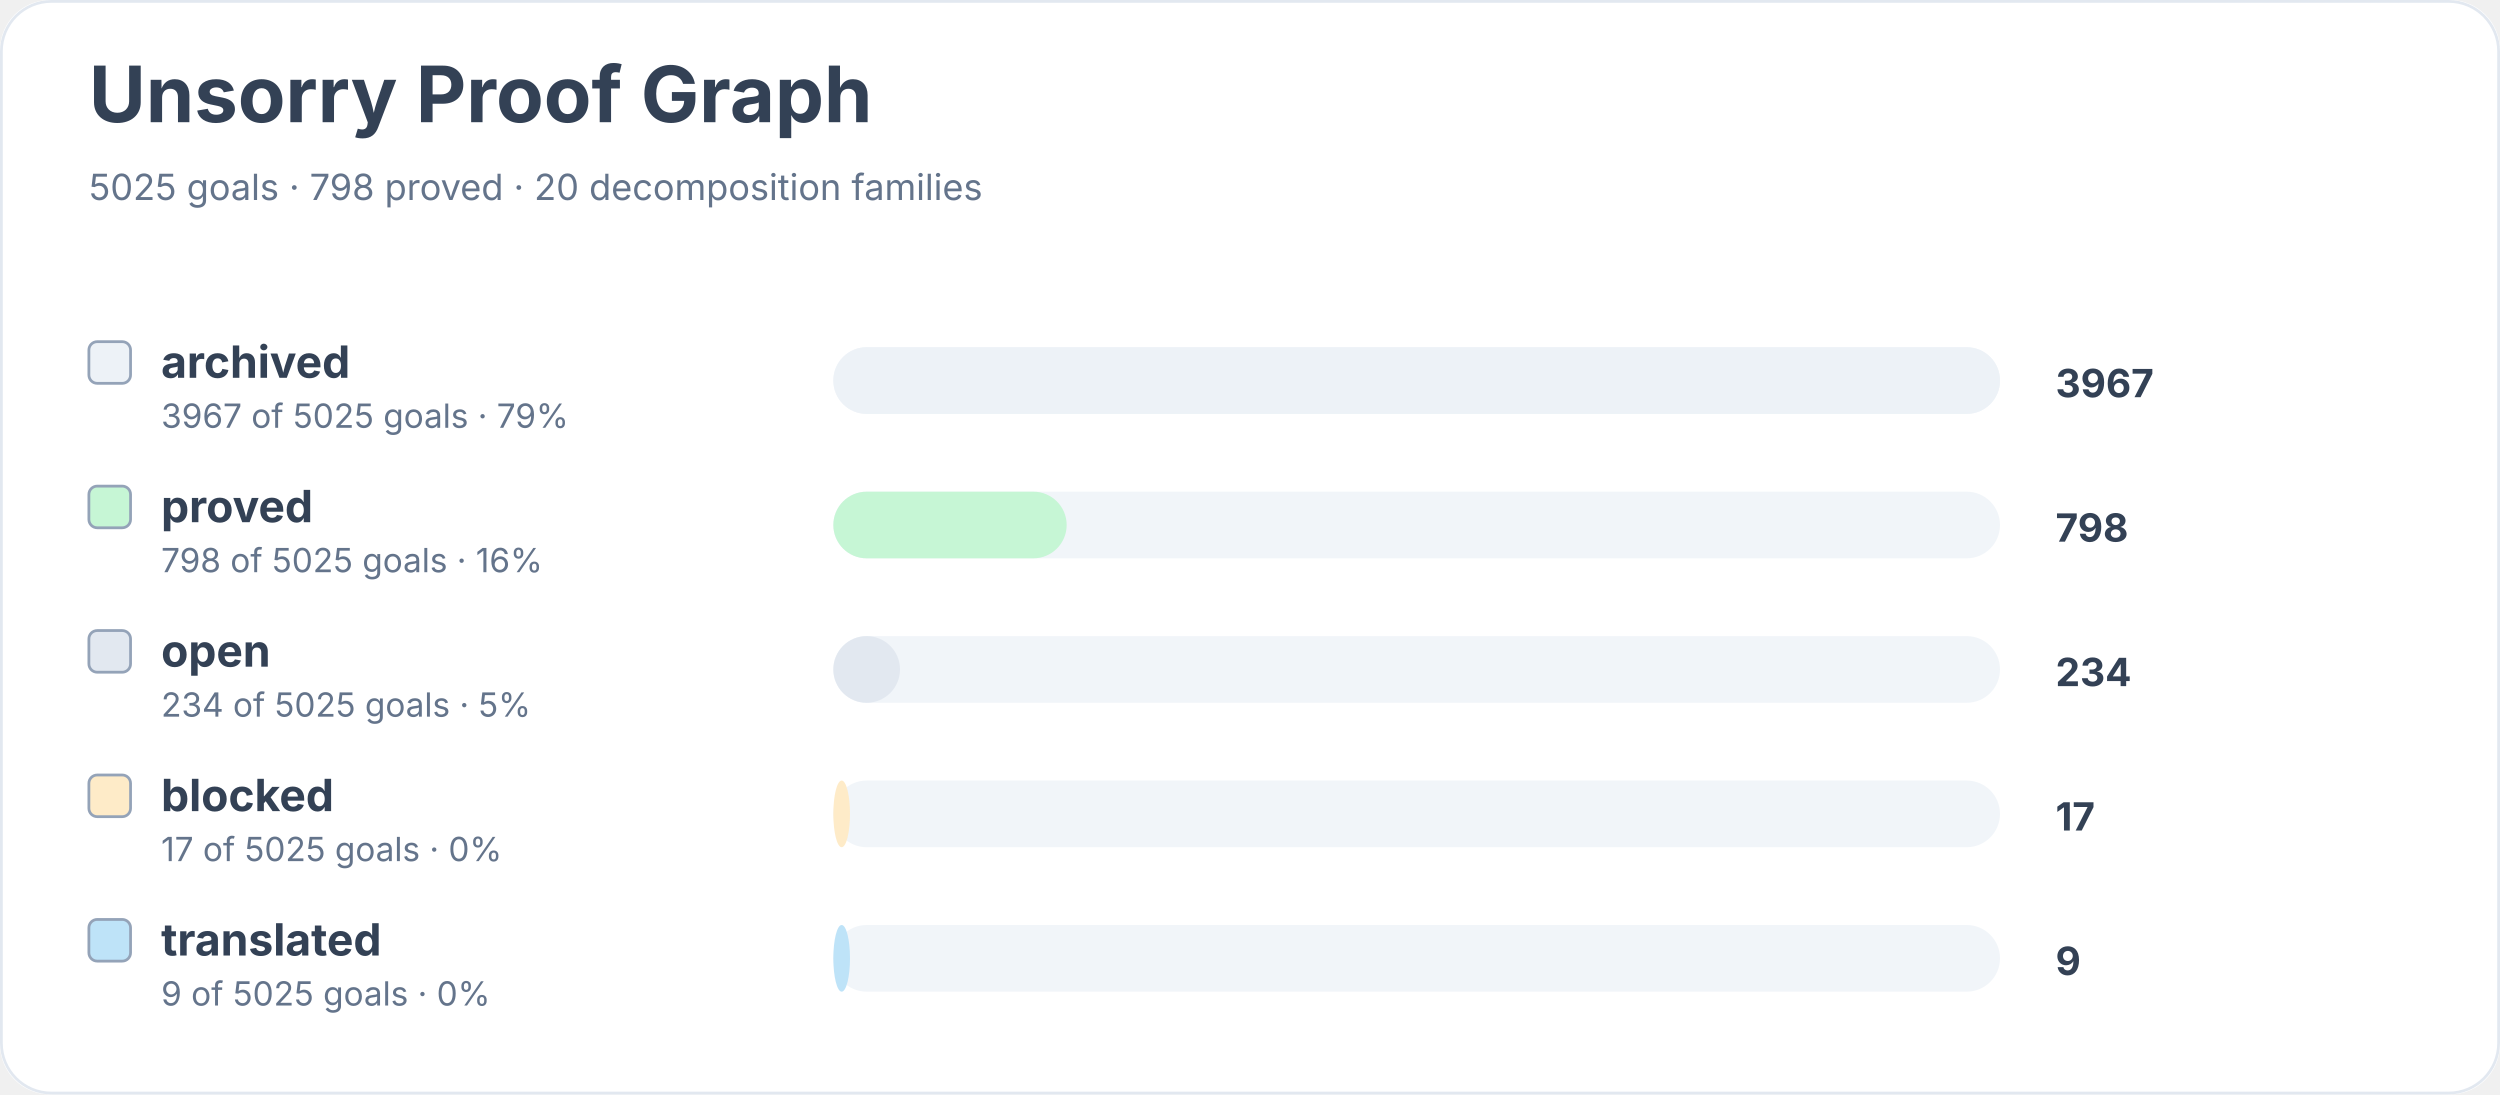
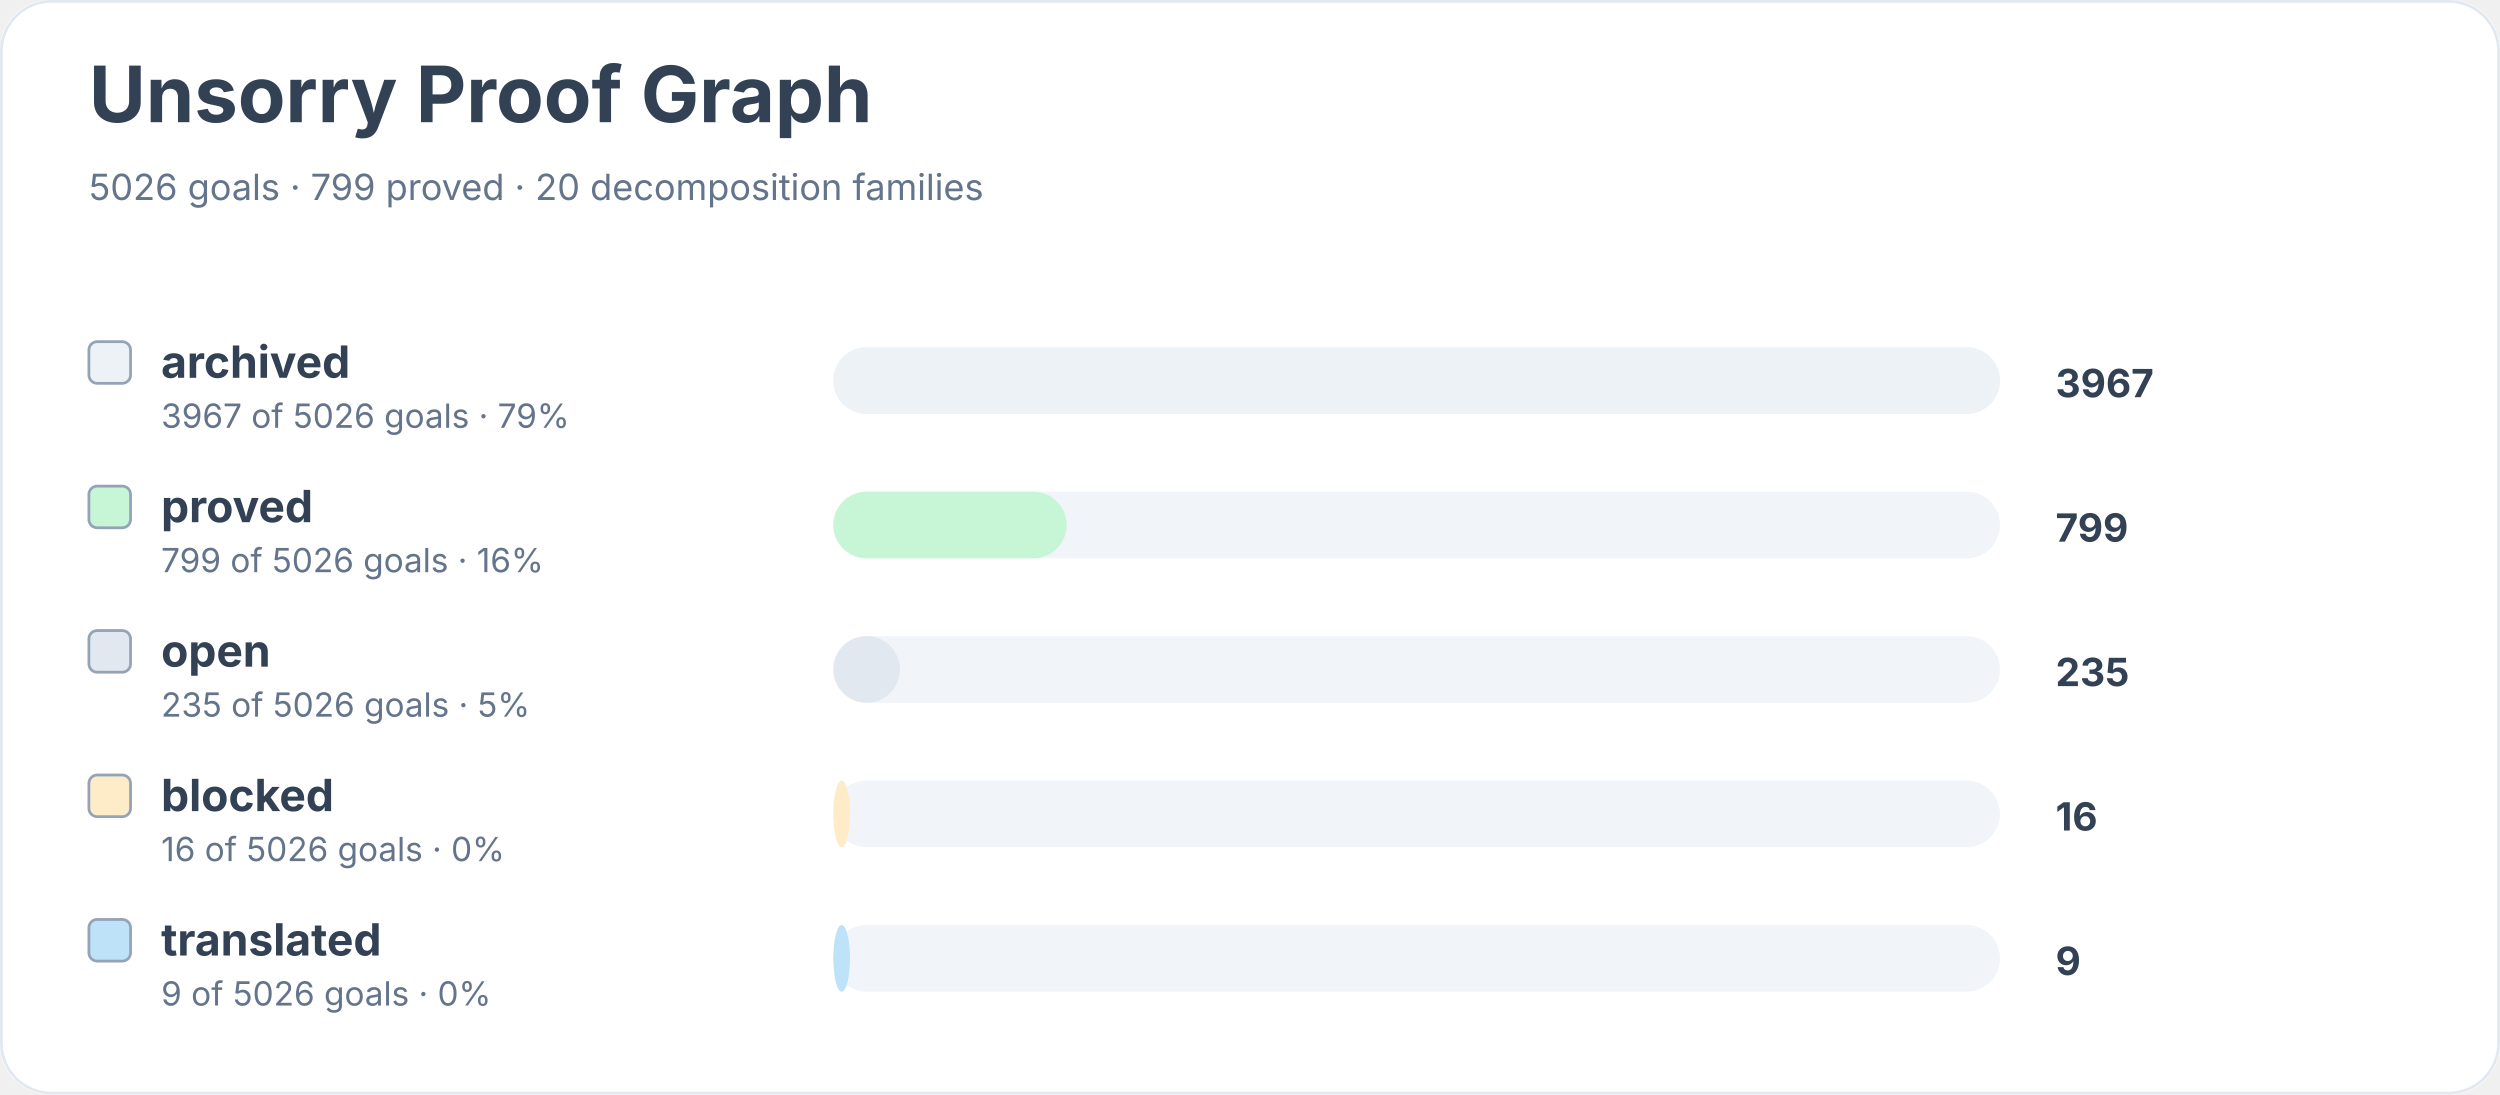
<svg xmlns="http://www.w3.org/2000/svg" width="900" height="394" viewBox="0 0 900 394" role="img" aria-labelledby="title desc">
  <rect width="900" height="100%" rx="18" fill="#ffffff" />
  <rect x="0.5" y="0.5" width="899" height="393" rx="18" fill="none" stroke="#e2e8f0" />
  <text x="32" y="44" font-family="Inter, system-ui, sans-serif" font-size="28" font-weight="700" fill="#334155">Unsorry Proof Graph</text>
-   <text x="32" y="72" font-family="Inter, system-ui, sans-serif" font-size="13" fill="#64748b">5025 goals · 798 proved · 20 decomposition families</text>
+   <text x="32" y="72" font-family="Inter, system-ui, sans-serif" font-size="13" fill="#64748b">5026 goals · 799 proved · 20 decomposition families</text>
  <rect x="32" y="123" width="15" height="15" rx="3" fill="#edf2f7" stroke="#94a3b8" />
  <text x="58" y="136" font-family="Inter, system-ui, sans-serif" font-size="16" font-weight="650" fill="#334155">archived</text>
-   <text x="58" y="154" font-family="Inter, system-ui, sans-serif" font-size="12" fill="#64748b">3967 of 5025 goals · 79%</text>
+   <text x="58" y="154" font-family="Inter, system-ui, sans-serif" font-size="12" fill="#64748b">3967 of 5026 goals · 79%</text>
  <rect x="300" y="125" width="420" height="24" rx="12" fill="#f1f5f9" />
  <rect x="300" y="125" width="420" height="24" rx="12" fill="#edf2f7" />
  <text x="740" y="143" font-family="Inter, system-ui, sans-serif" font-size="14" font-weight="700" fill="#334155">3967</text>
  <rect x="32" y="175" width="15" height="15" rx="3" fill="#c6f6d5" stroke="#94a3b8" />
  <text x="58" y="188" font-family="Inter, system-ui, sans-serif" font-size="16" font-weight="650" fill="#334155">proved</text>
-   <text x="58" y="206" font-family="Inter, system-ui, sans-serif" font-size="12" fill="#64748b">798 of 5025 goals · 16%</text>
+   <text x="58" y="206" font-family="Inter, system-ui, sans-serif" font-size="12" fill="#64748b">799 of 5026 goals · 16%</text>
  <rect x="300" y="177" width="420" height="24" rx="12" fill="#f1f5f9" />
  <rect x="300" y="177" width="84" height="24" rx="12" fill="#c6f6d5" />
-   <text x="740" y="195" font-family="Inter, system-ui, sans-serif" font-size="14" font-weight="700" fill="#334155">798</text>
+   <text x="740" y="195" font-family="Inter, system-ui, sans-serif" font-size="14" font-weight="700" fill="#334155">799</text>
  <rect x="32" y="227" width="15" height="15" rx="3" fill="#e2e8f0" stroke="#94a3b8" />
  <text x="58" y="240" font-family="Inter, system-ui, sans-serif" font-size="16" font-weight="650" fill="#334155">open</text>
-   <text x="58" y="258" font-family="Inter, system-ui, sans-serif" font-size="12" fill="#64748b">234 of 5025 goals · 5%</text>
+   <text x="58" y="258" font-family="Inter, system-ui, sans-serif" font-size="12" fill="#64748b">235 of 5026 goals · 5%</text>
  <rect x="300" y="229" width="420" height="24" rx="12" fill="#f1f5f9" />
  <rect x="300" y="229" width="24" height="24" rx="12" fill="#e2e8f0" />
-   <text x="740" y="247" font-family="Inter, system-ui, sans-serif" font-size="14" font-weight="700" fill="#334155">234</text>
+   <text x="740" y="247" font-family="Inter, system-ui, sans-serif" font-size="14" font-weight="700" fill="#334155">235</text>
  <rect x="32" y="279" width="15" height="15" rx="3" fill="#feebc8" stroke="#94a3b8" />
  <text x="58" y="292" font-family="Inter, system-ui, sans-serif" font-size="16" font-weight="650" fill="#334155">blocked</text>
-   <text x="58" y="310" font-family="Inter, system-ui, sans-serif" font-size="12" fill="#64748b">17 of 5025 goals · 0%</text>
+   <text x="58" y="310" font-family="Inter, system-ui, sans-serif" font-size="12" fill="#64748b">16 of 5026 goals · 0%</text>
  <rect x="300" y="281" width="420" height="24" rx="12" fill="#f1f5f9" />
  <rect x="300" y="281" width="6" height="24" rx="12" fill="#feebc8" />
-   <text x="740" y="299" font-family="Inter, system-ui, sans-serif" font-size="14" font-weight="700" fill="#334155">17</text>
+   <text x="740" y="299" font-family="Inter, system-ui, sans-serif" font-size="14" font-weight="700" fill="#334155">16</text>
  <rect x="32" y="331" width="15" height="15" rx="3" fill="#bee3f8" stroke="#94a3b8" />
  <text x="58" y="344" font-family="Inter, system-ui, sans-serif" font-size="16" font-weight="650" fill="#334155">translated</text>
-   <text x="58" y="362" font-family="Inter, system-ui, sans-serif" font-size="12" fill="#64748b">9 of 5025 goals · 0%</text>
+   <text x="58" y="362" font-family="Inter, system-ui, sans-serif" font-size="12" fill="#64748b">9 of 5026 goals · 0%</text>
  <rect x="300" y="333" width="420" height="24" rx="12" fill="#f1f5f9" />
  <rect x="300" y="333" width="6" height="24" rx="12" fill="#bee3f8" />
  <text x="740" y="351" font-family="Inter, system-ui, sans-serif" font-size="14" font-weight="700" fill="#334155">9</text>
</svg>
